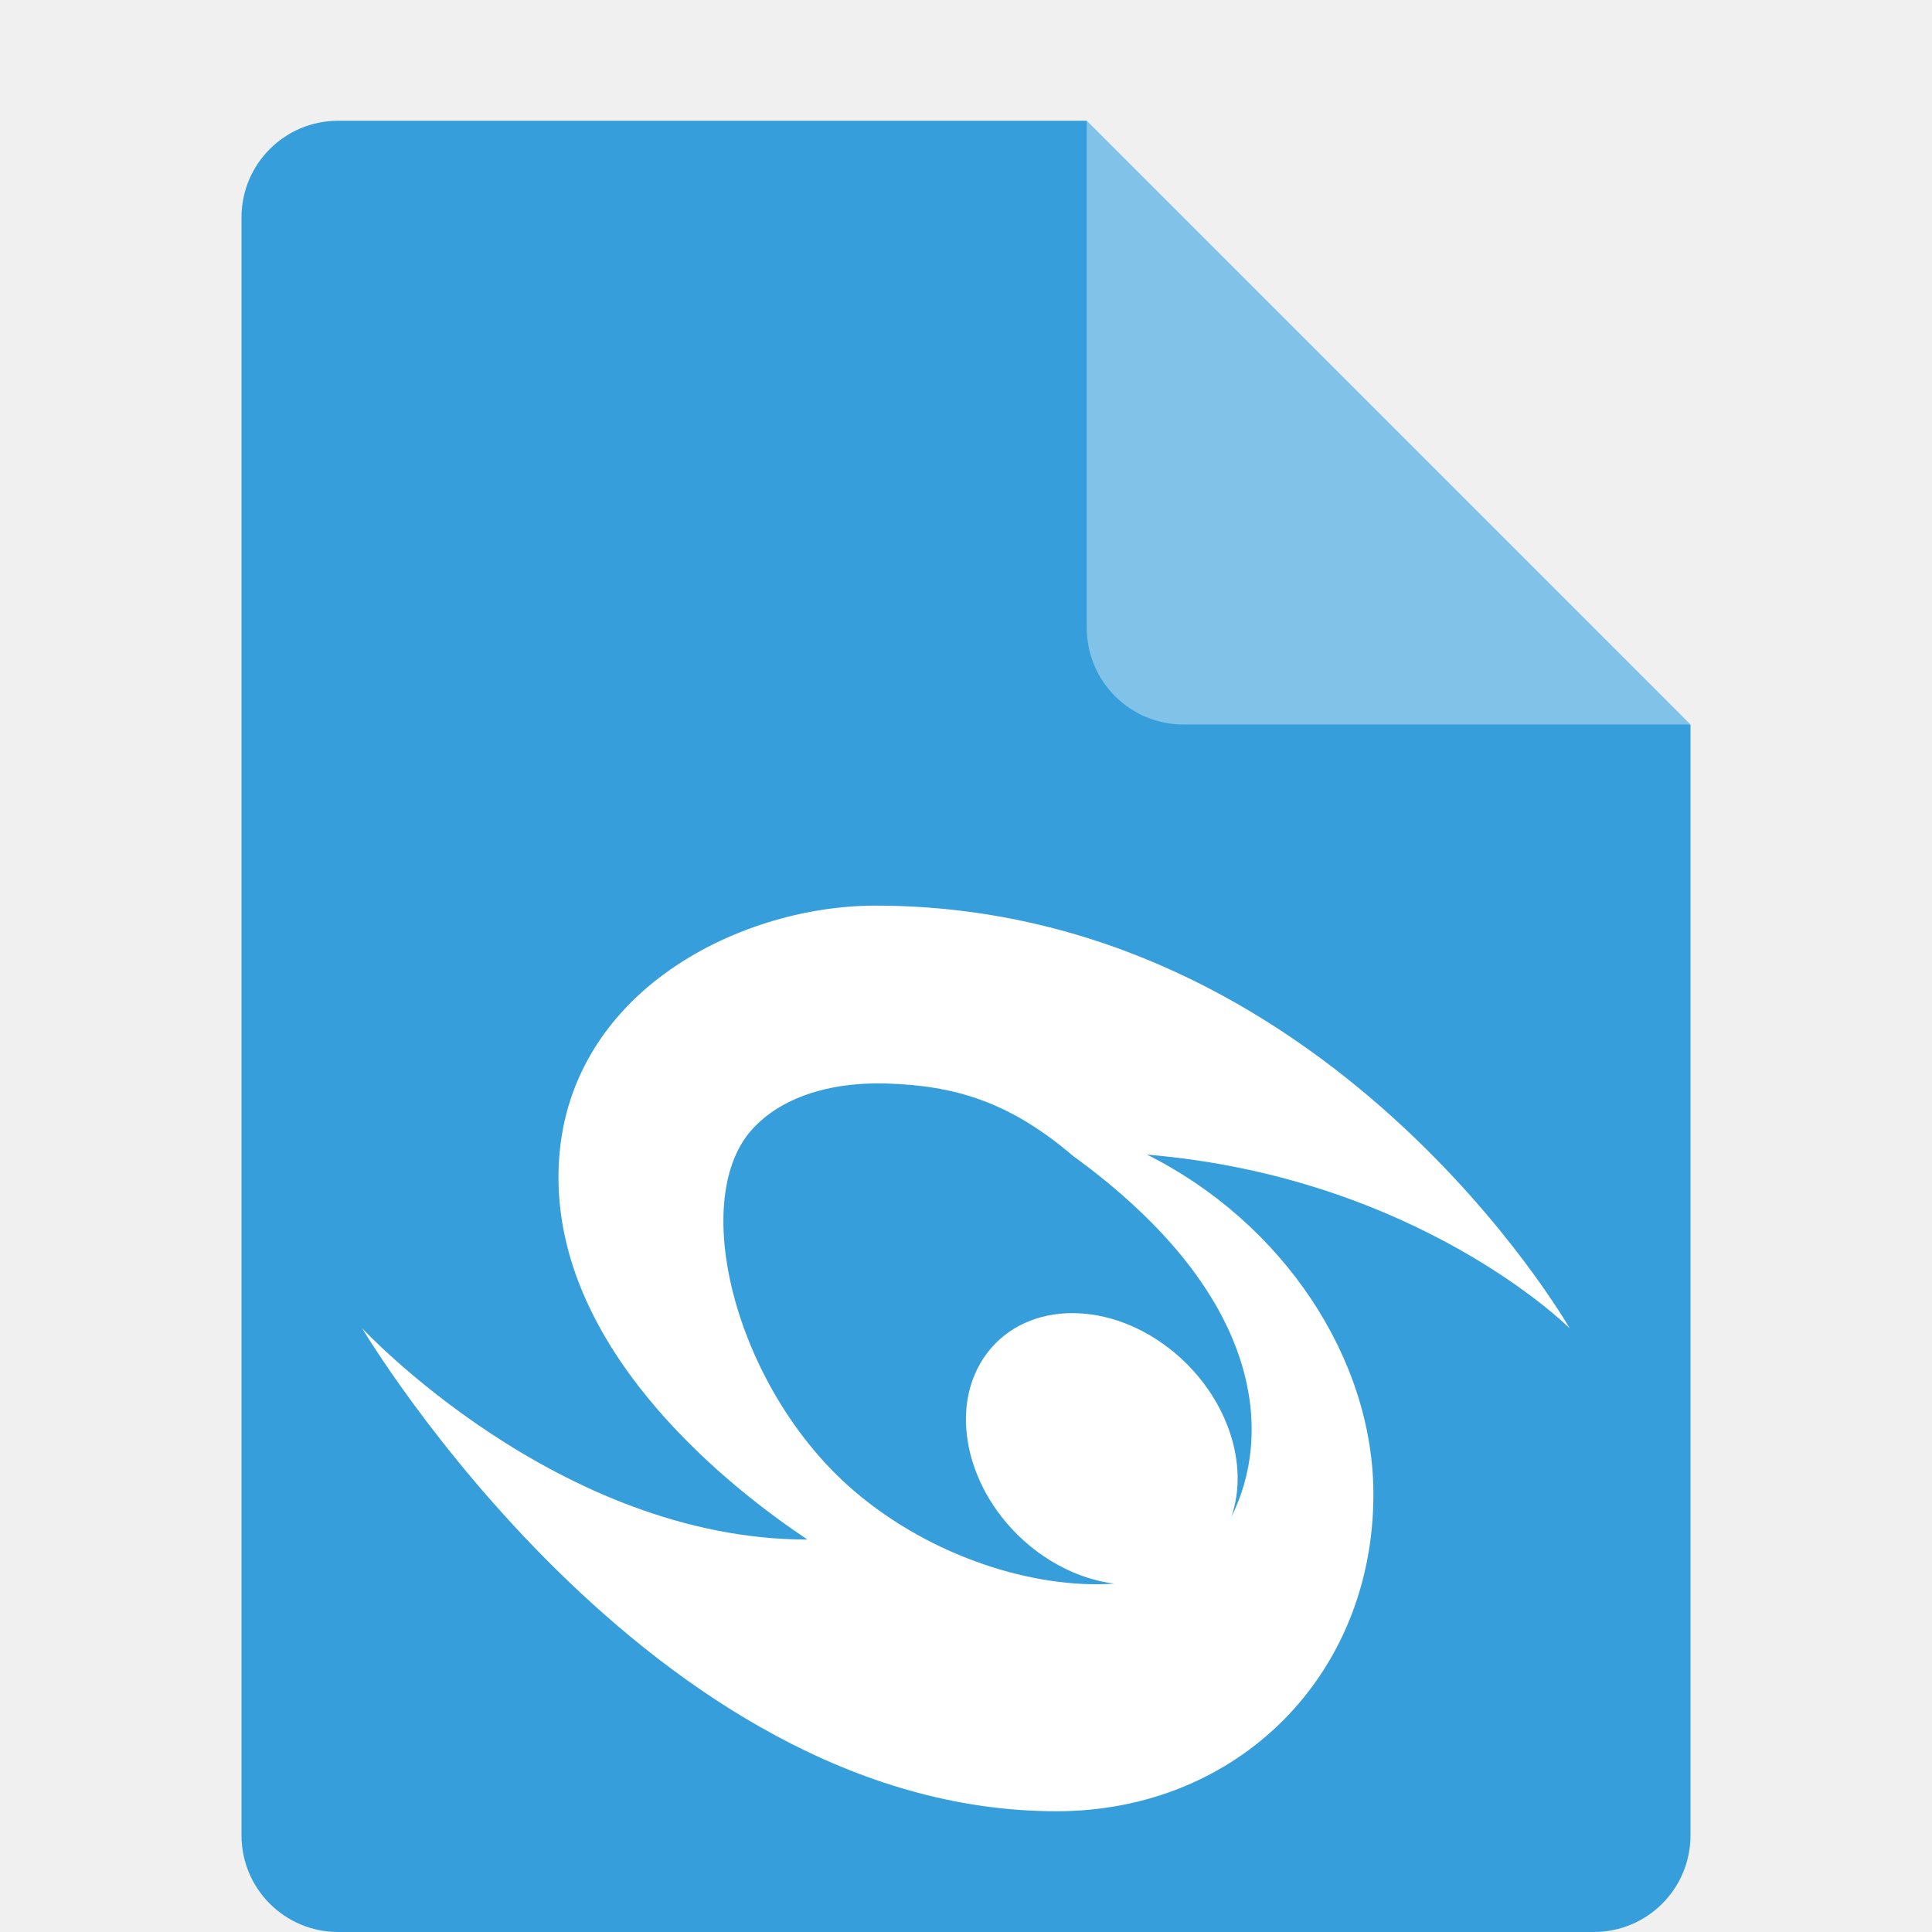
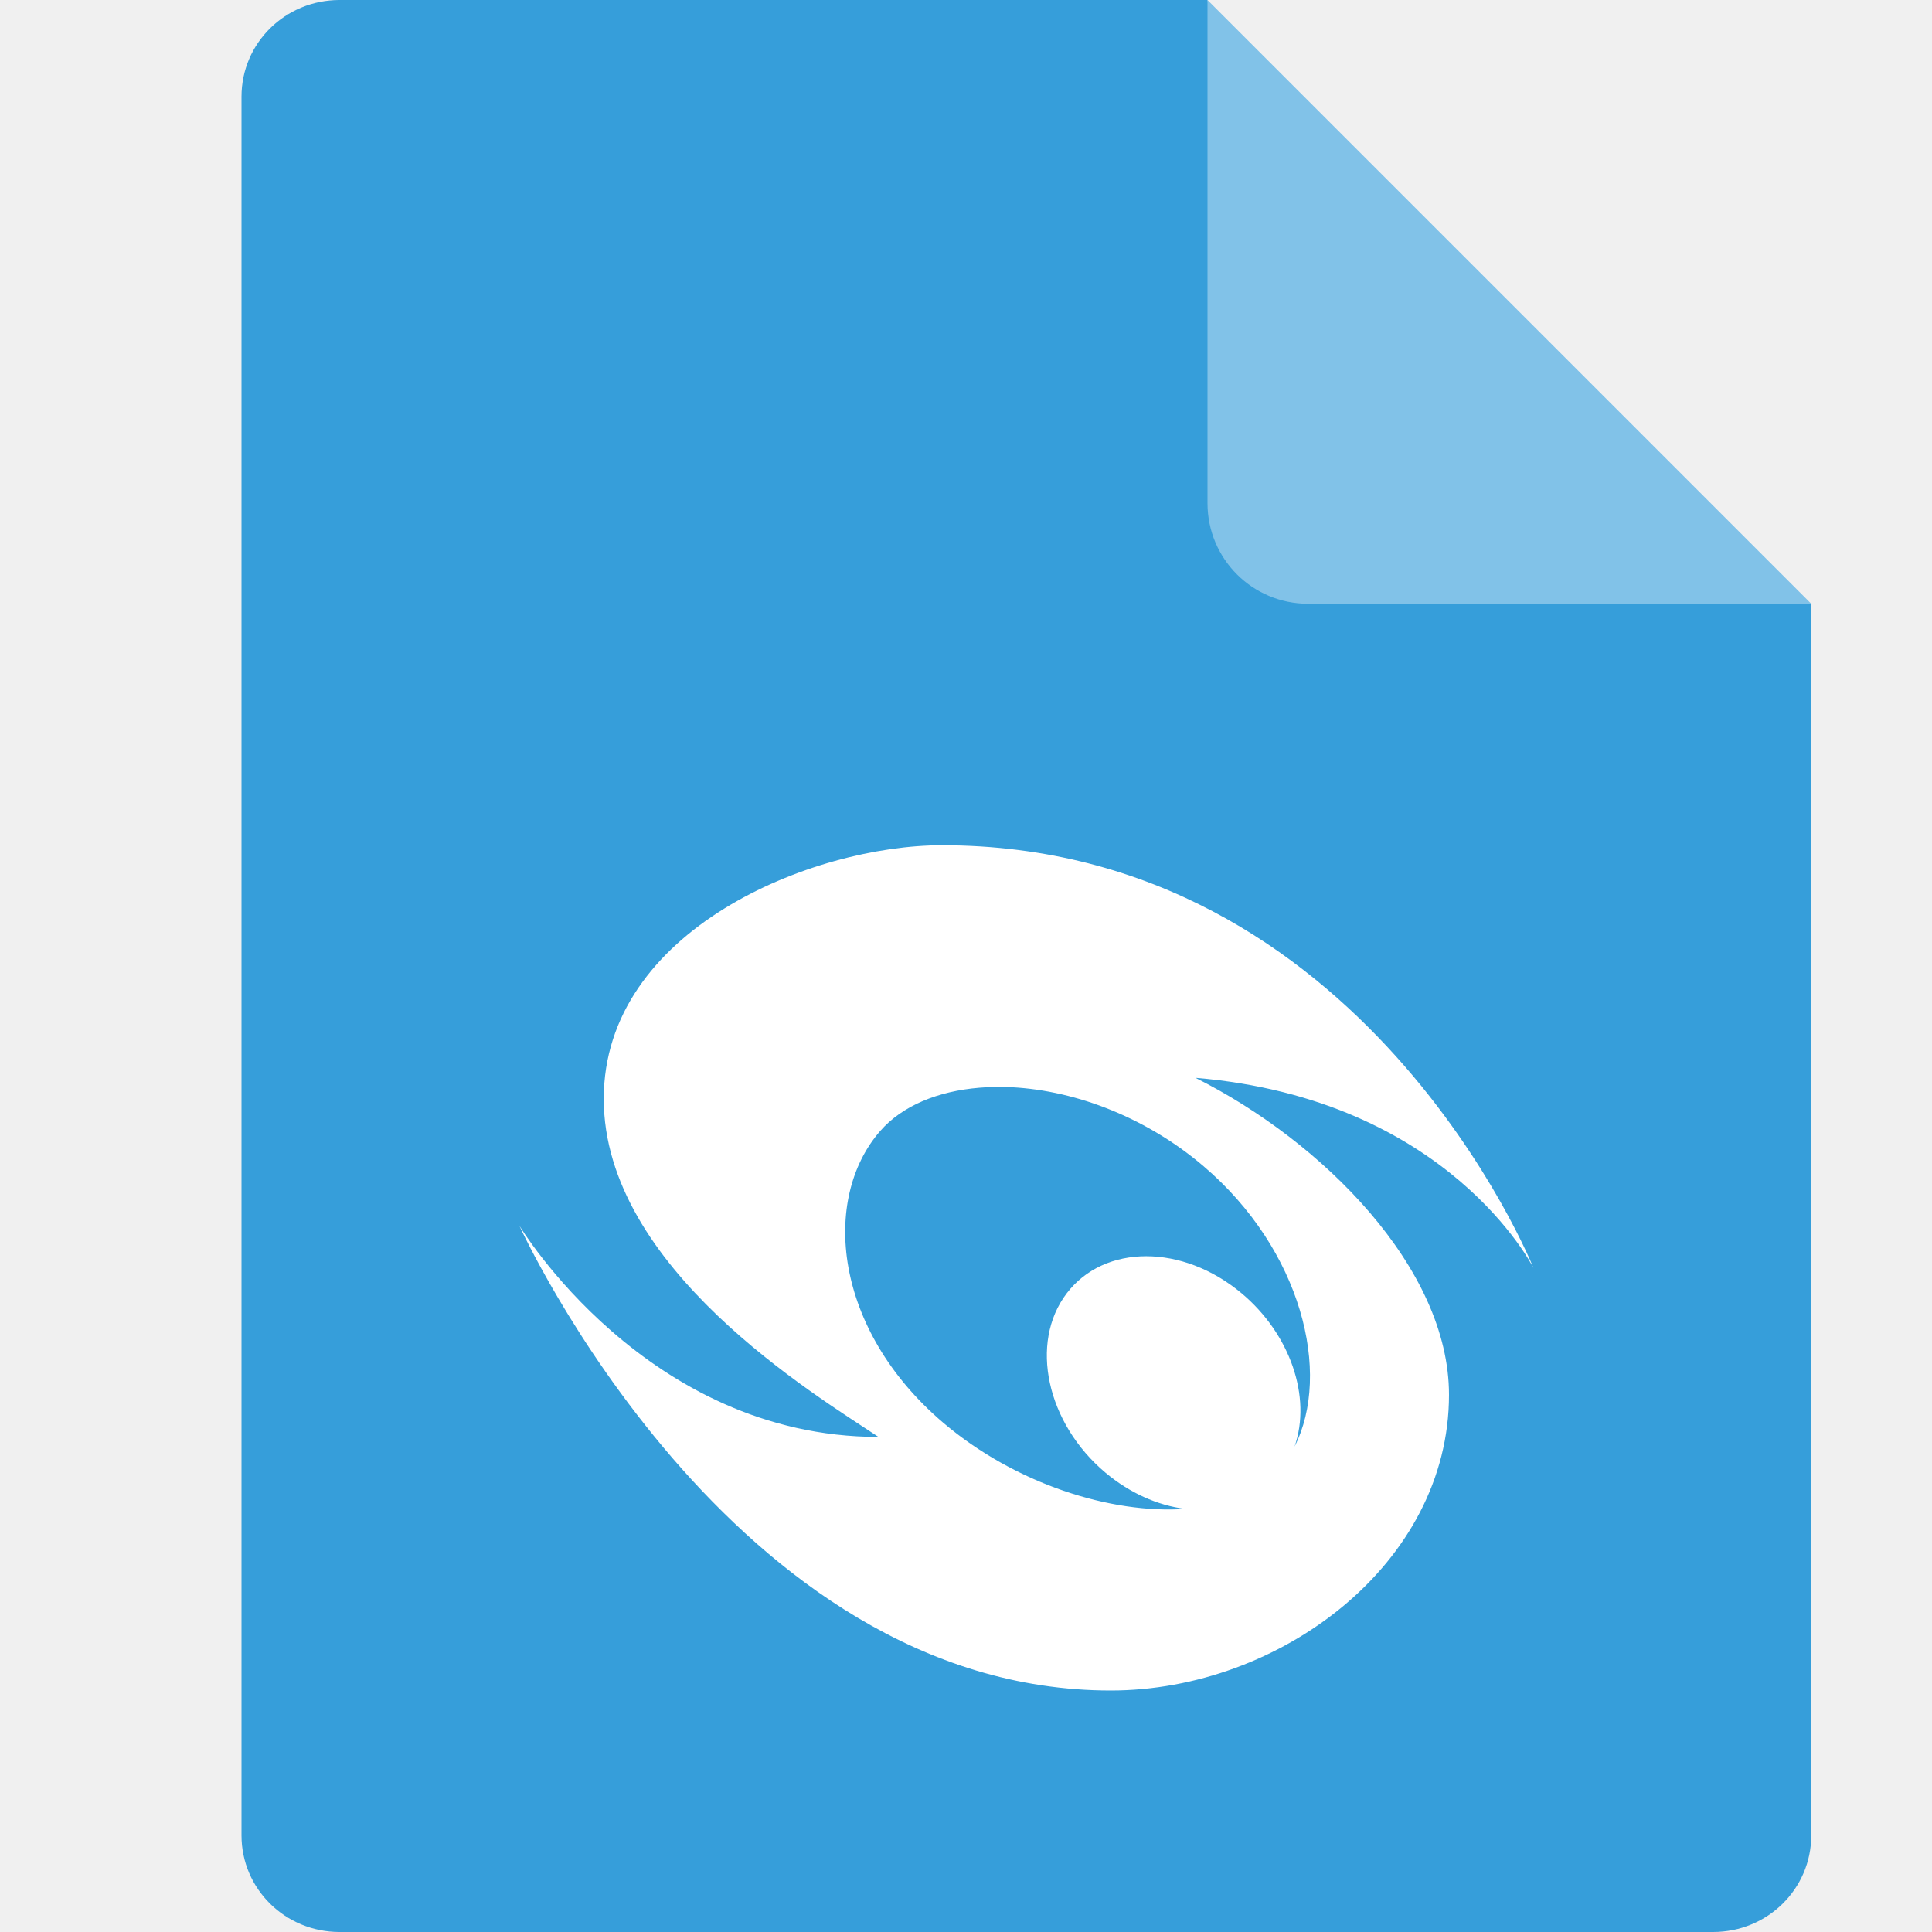
<svg xmlns="http://www.w3.org/2000/svg" width="16" height="16" version="1.1">
-   <path d="M 2.801,1 C 2.358,1 2,1.358 2,1.801 V 15.199 C 2,15.642 2.358,16 2.801,16 H 13.199 C 13.642,16 14,15.642 14,15.199 V 6 L 10,5 9,1 Z" style="fill:#369eda" />
-   <path d="M 14,6 9,1 V 5.199 C 9,5.642 9.358,6 9.801,6 Z" style="fill:#81c2e8" />
-   <path d="m7.25 7.5c-1.152 0-2.625 0.75-2.625 2.25 0 1.5 1.5 2.625 2.062 3-2.062 0-3.688-1.75-3.688-1.75s2.375 4 5.75 4c1.5 0 2.625-1.125 2.625-2.625 0-1.125-0.75-2.25-1.875-2.813 2.25 0.188 3.5 1.438 3.5 1.438s-2-3.5-5.75-3.5zm0.087 1.473c0.566 0.017 1.017 0.146 1.551 0.601 1.618 1.176 1.639 2.338 1.309 2.989 0.154-0.441-0.038-0.998-0.468-1.359-0.524-0.439-1.219-0.439-1.553 0-0.334 0.439-0.18 1.151 0.344 1.591 0.211 0.176 0.46 0.289 0.708 0.32-0.66 0.046-1.511-0.22-2.148-0.762-0.977-0.831-1.382-2.391-0.86-2.99 0.196-0.225 0.511-0.354 0.88-0.384 0.077-0.006 0.156-0.008 0.237-0.006z" style="fill:#ffffff" />
+   <path style="fill:#369eda" d="M 2.812,0 C 2.362,0 2,0.357 2,0.8 V 15.2 C 2,15.643 2.362,16 2.812,16 h 11.375 C 14.638,16 15,15.643 15,15.2 V 5 L 11,4 10,0 Z" />
+   <path style="fill:#81c2e8" d="M 15,5 10,0 V 4.167 C 10,4.628 10.372,5 10.833,5 Z" />
+   <path style="fill:#ffffff" d="M 7.801 7 C 6.725 7 5 7.7 5 9.1 C 5 10.5 6.75 11.55 7.275 11.9 C 5.35 11.9 4.301 10.15 4.301 10.15 C 4.301 10.15 6.049 14 9.199 14 C 10.599 14 12 12.951 12 11.551 C 12 10.501 10.95 9.451 9.9 8.926 C 12 9.101 12.699 10.5 12.699 10.5 C 12.699 10.5 11.301 7 7.801 7 z M 8.332 9.002 C 8.86 9.018 9.466 9.232 9.965 9.656 C 10.782 10.351 11.029 11.373 10.721 11.98 C 10.864 11.569 10.684 11.047 10.283 10.711 C 9.794 10.301 9.146 10.301 8.834 10.711 C 8.522 11.121 8.667 11.787 9.156 12.197 C 9.353 12.362 9.584 12.467 9.816 12.496 C 9.2 12.539 8.408 12.289 7.812 11.783 C 6.901 11.008 6.801 9.927 7.289 9.367 C 7.472 9.157 7.768 9.036 8.111 9.008 C 8.183 9.002 8.257 9 8.332 9.002 z" />
</svg>
